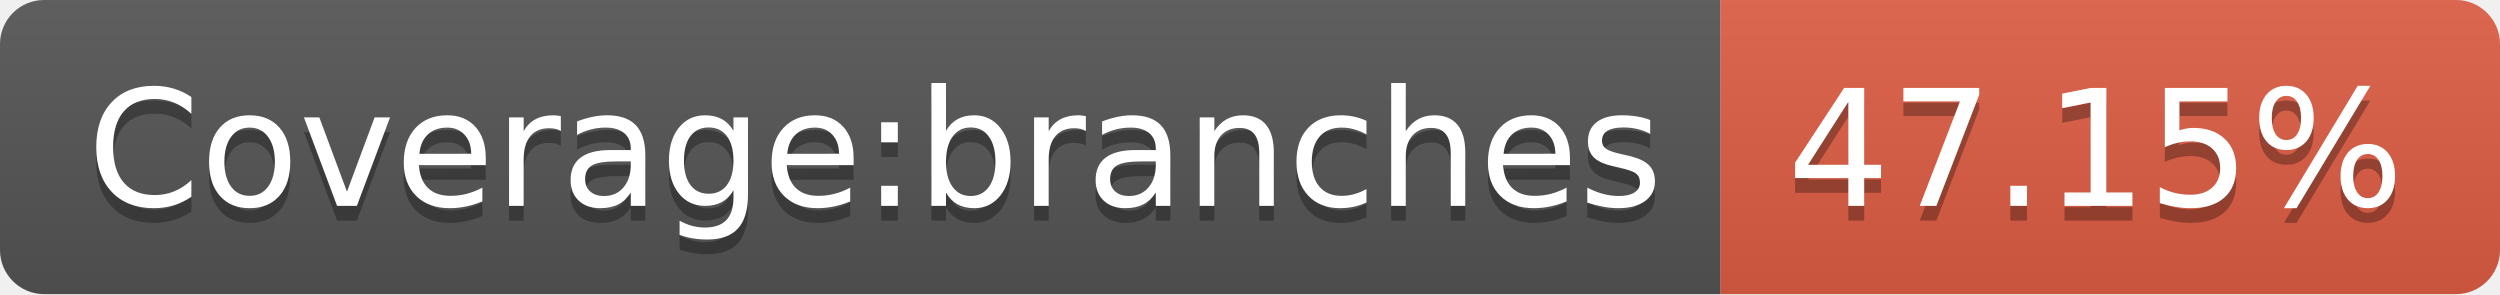
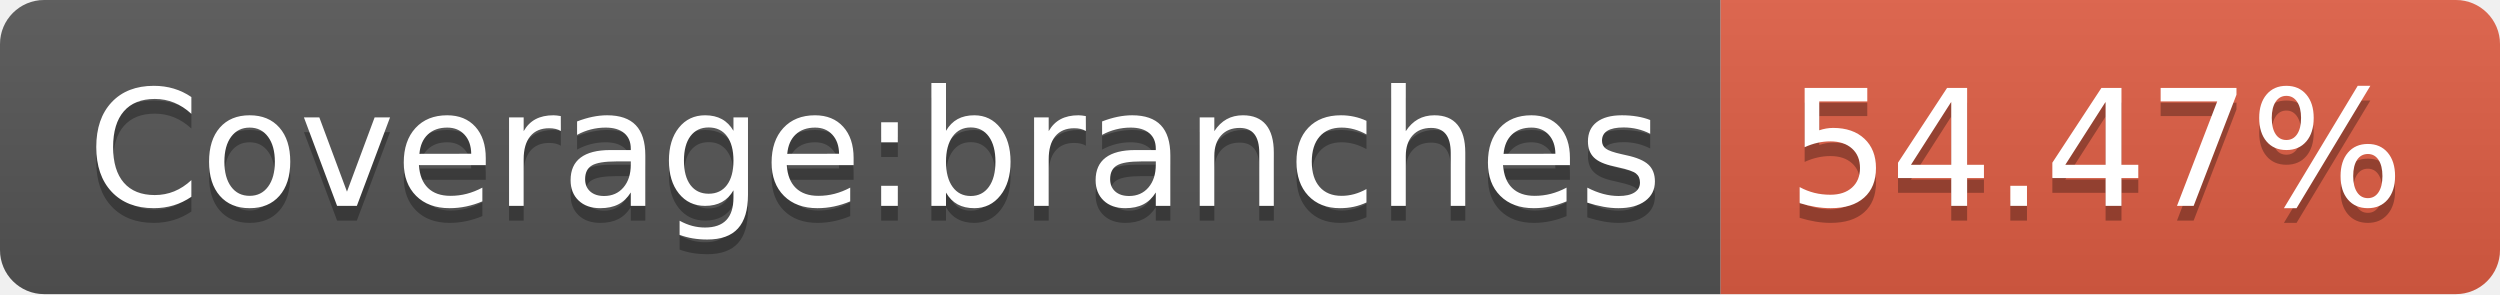
- <svg xmlns="http://www.w3.org/2000/svg" width="170" height="20" role="img" aria-label="Coverage:branches: 47.15%">
+ <svg xmlns="http://www.w3.org/2000/svg" width="170" height="20" role="img" aria-label="Coverage:branches: 54.47%">
  <linearGradient id="s" x2="0" y2="100%">
    <stop offset="0" stop-color="#bbb" stop-opacity=".1" />
    <stop offset="1" stop-opacity=".1" />
  </linearGradient>
  <clipPath id="r">
    <rect width="170" height="20" rx="3" fill="#fff" />
  </clipPath>
  <g clip-path="url(#r)">
    <rect width="117" height="20" fill="#555" />
    <rect x="117" width="53" height="20" fill="#e05d44" />
    <rect width="170" height="20" fill="url(#s)" />
  </g>
  <g fill="#fff" text-anchor="middle" font-family="Verdana,Geneva,DejaVu Sans,sans-serif" text-rendering="geometricPrecision" font-size="110">
    <text aria-hidden="true" x="595" y="150" fill="#010101" fill-opacity=".3" transform="scale(.1)" textLength="1070">Coverage:branches</text>
    <text x="595" y="140" transform="scale(.1)" fill="#fff" textLength="1070">Coverage:branches</text>
-     <text aria-hidden="true" x="1425" y="150" fill="#010101" fill-opacity=".3" transform="scale(.1)" textLength="430">47.15%</text>
-     <text x="1425" y="140" transform="scale(.1)" fill="#fff" textLength="430">47.15%</text>
+     <text aria-hidden="true" x="1425" y="150" fill="#010101" fill-opacity=".3" transform="scale(.1)" textLength="430">54.47%</text>
+     <text x="1425" y="140" transform="scale(.1)" fill="#fff" textLength="430">54.47%</text>
  </g>
</svg>
